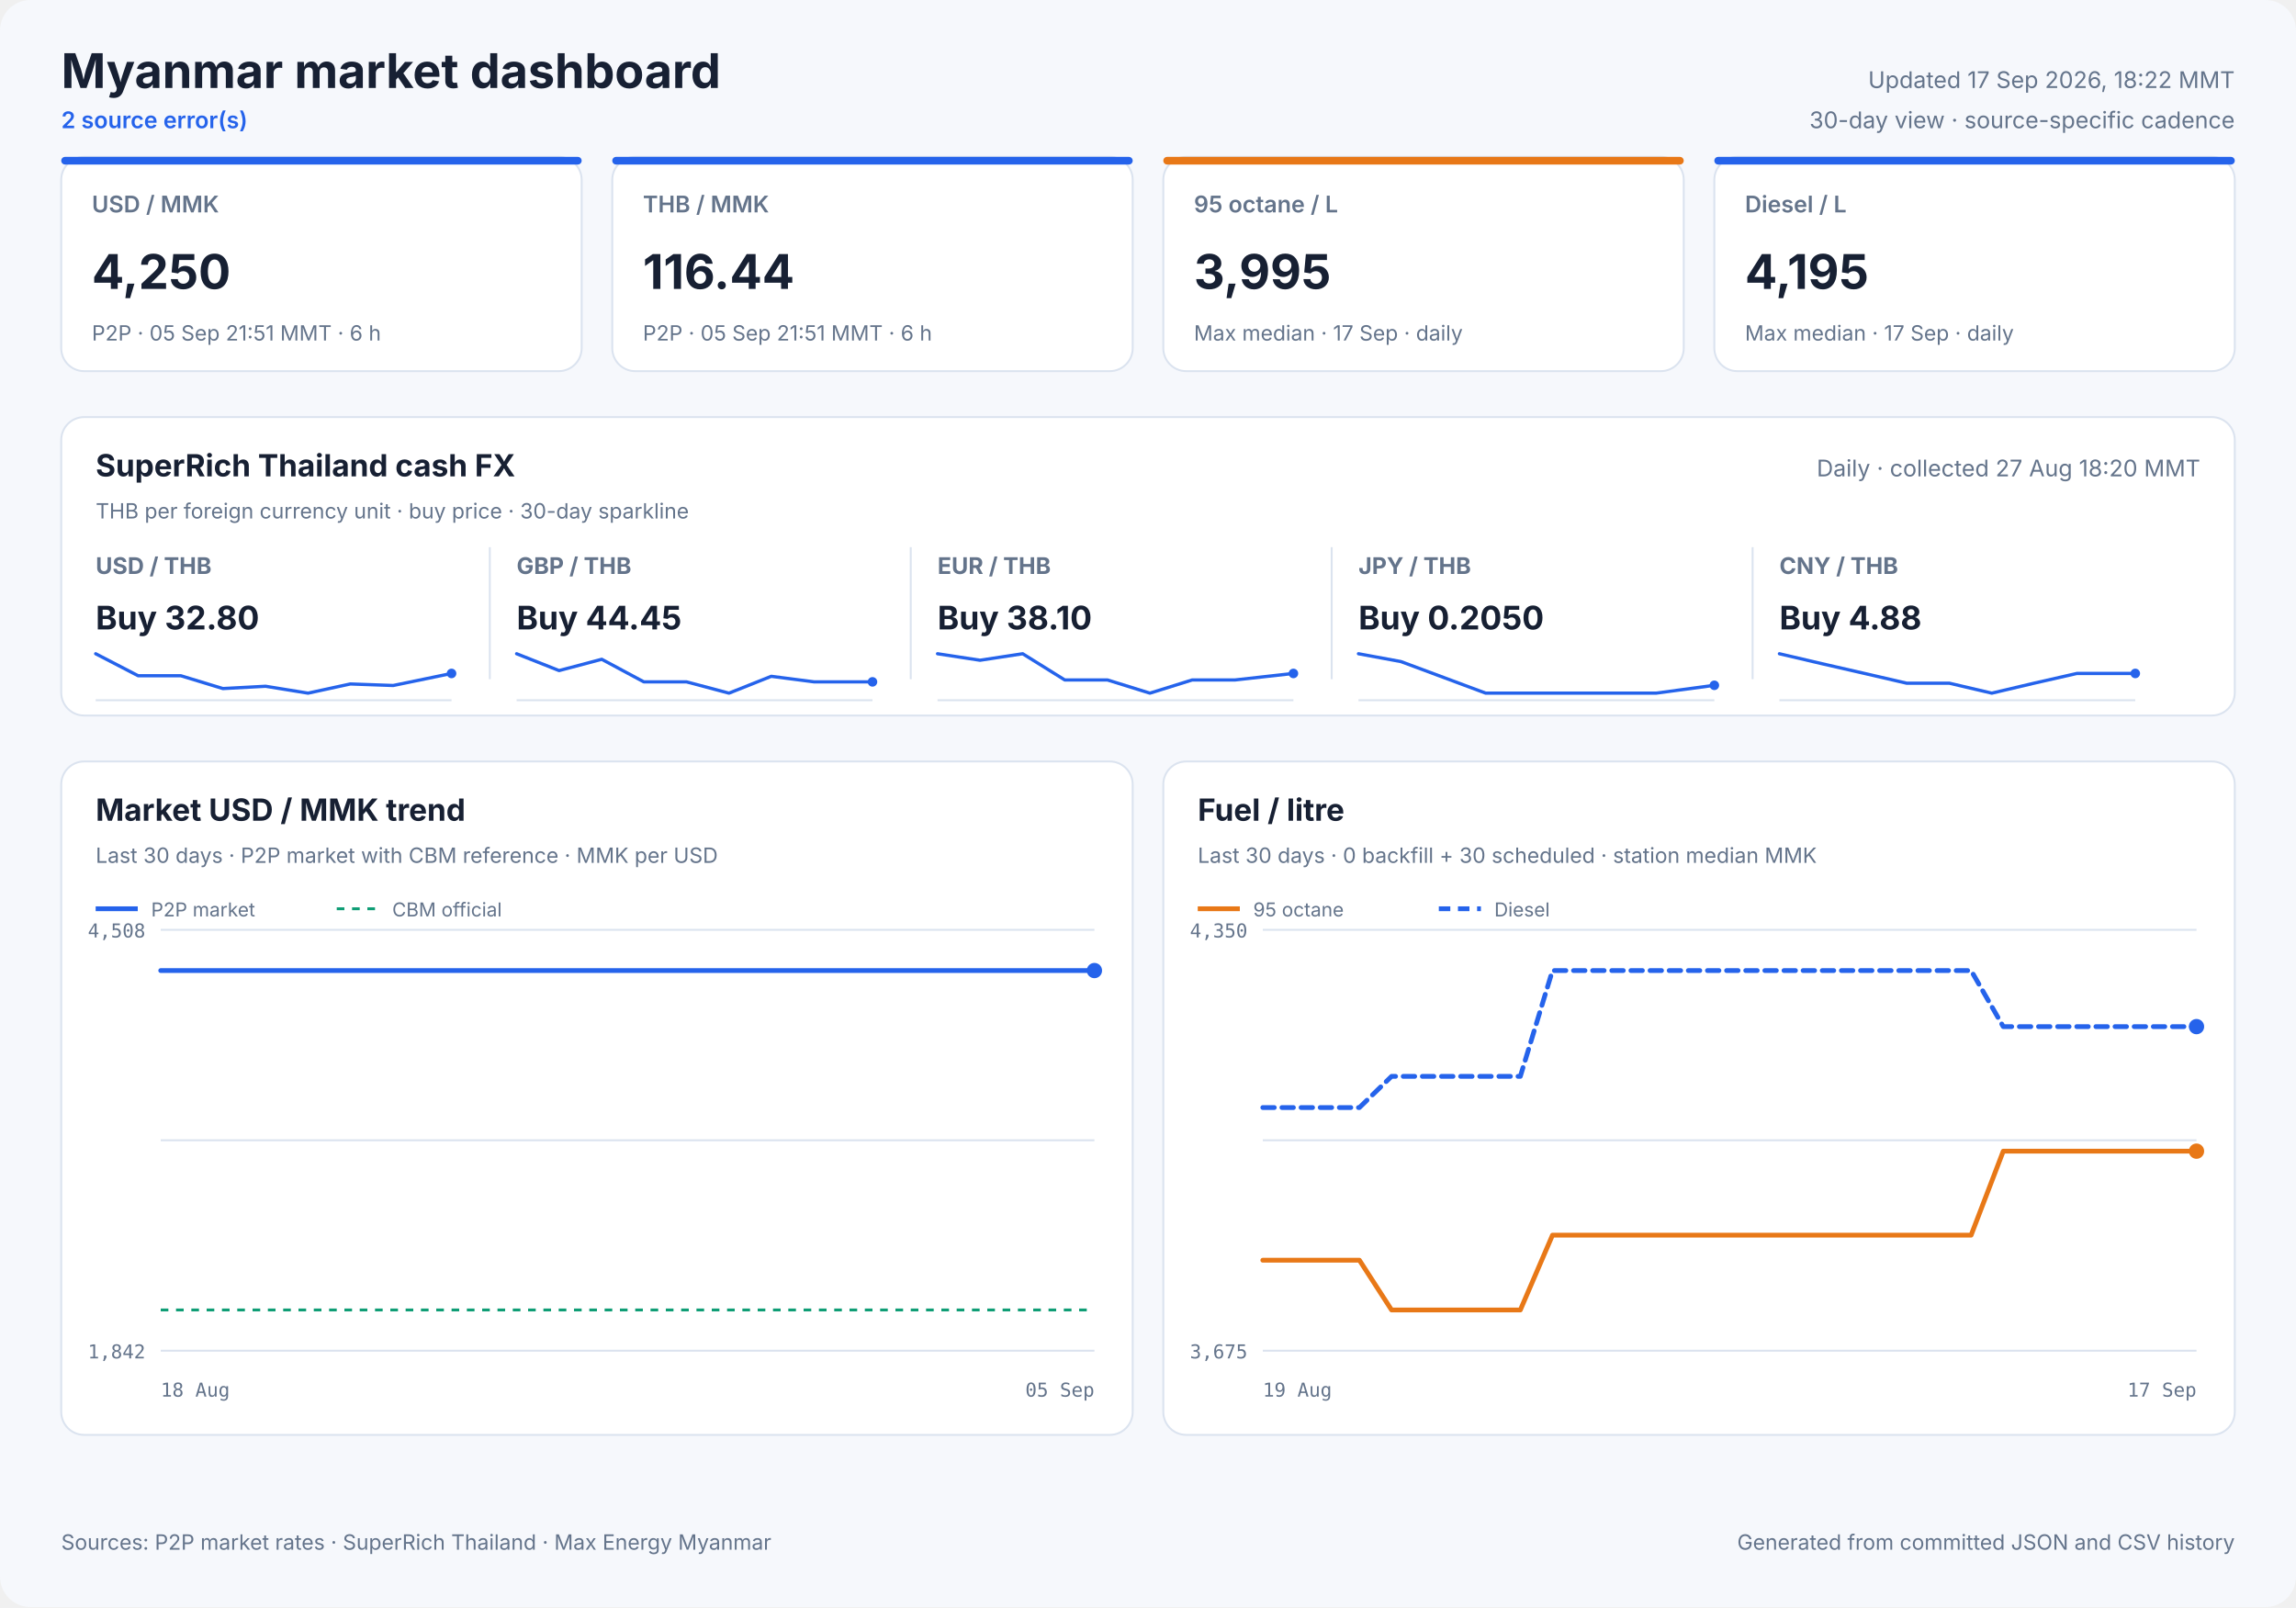
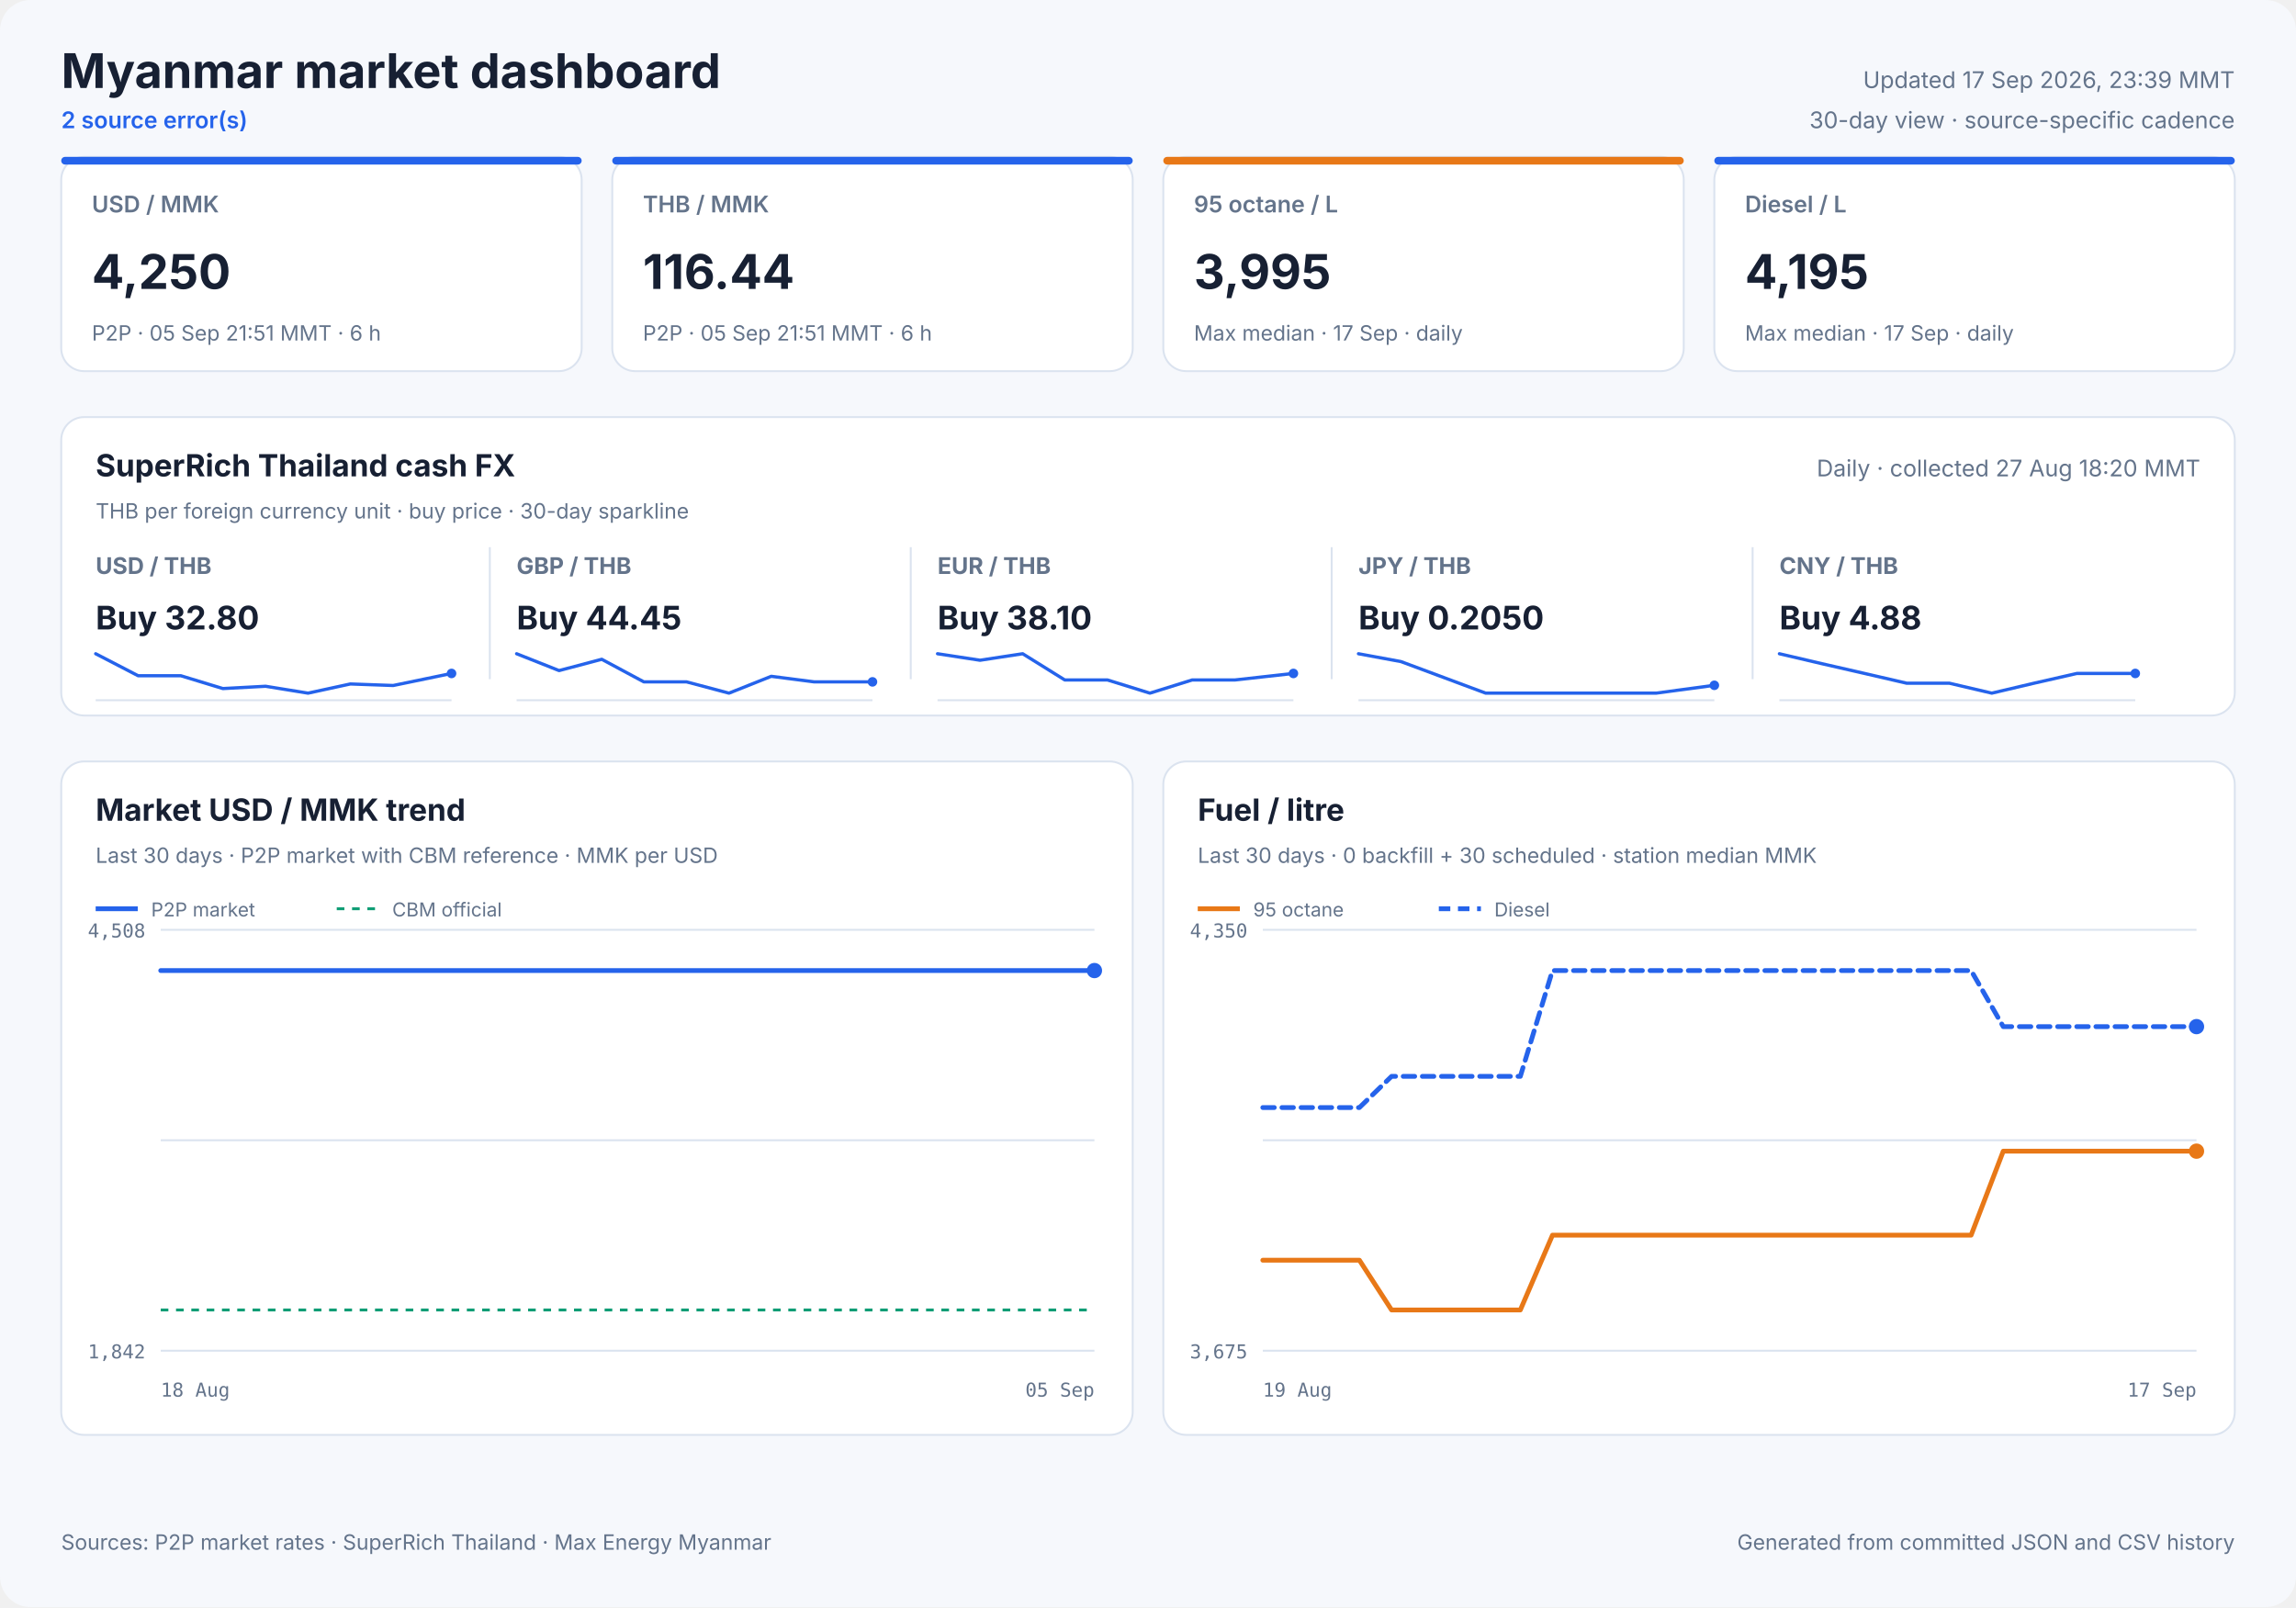
<svg xmlns="http://www.w3.org/2000/svg" width="1200" height="840" viewBox="0 0 1200 840" role="img">
  <style>
            text { font-family: Inter, ui-sans-serif, system-ui, -apple-system, sans-serif; fill: #172033; }
            .panel { fill: #ffffff; stroke: #dbe3ef; stroke-width: 1; }
            .title { font-size: 25px; font-weight: 700; }
            .freshness { font-size: 12px; fill: #64748b; }
            .status { font-size: 12px; fill: #2563eb; font-weight: 600; }
            .card-label { font-size: 12px; fill: #64748b; font-weight: 600; }
            .card-value { font-size: 25px; font-weight: 700; }
            .card-note { font-size: 11px; fill: #64748b; }
            .cash-pair { font-size: 12px; fill: #64748b; font-weight: 650; }
            .cash-value { font-size: 17px; font-weight: 700; }
            .cash-note { font-size: 11px; fill: #64748b; }
            .sparkline { stroke: #2563eb; stroke-width: 1.7; stroke-linecap: round; stroke-linejoin: round; }
            .sparkline-dot { fill: #2563eb; }
            .sparkline-baseline { stroke: #dbe3ef; stroke-width: 1; }
            .cash-sparkline-empty { font-size: 12px; fill: #94a3b8; }
            .panel-title { font-size: 16px; font-weight: 700; }
            .panel-subtitle { font-size: 11px; fill: #64748b; }
            .empty-title { font-size: 16px; font-weight: 650; fill: #64748b; }
            .empty-note { font-size: 12px; fill: #94a3b8; }
            .axis { font-size: 10px; fill: #64748b; font-family: ui-monospace, SFMono-Regular, monospace; }
            .legend { font-size: 10px; fill: #64748b; }
            .grid { stroke: #dbe3ef; stroke-width: 1; }
            .footer { font-size: 11px; fill: #64748b; }
        </style>
  <rect width="1200" height="840" rx="16" fill="#f6f8fc" />
  <text x="32" y="46" class="title" text-anchor="start">Myanmar market dashboard</text>
  <text x="32" y="67" class="status" text-anchor="start">2 source error(s)</text>
-   <text x="1168" y="46" class="freshness" text-anchor="end">Updated 17 Sep 2026, 18:22 MMT</text>
+   <text x="1168" y="46" class="freshness" text-anchor="end">Updated 17 Sep 2026, 23:39 MMT</text>
  <text x="1168" y="67" class="freshness" text-anchor="end">30-day view · source-specific cadence</text>
  <rect x="32" y="82" width="272" height="112" rx="12" class="panel" />
  <rect x="32" y="82" width="272" height="4" rx="2" fill="#2563eb" />
  <text x="48" y="111" class="card-label" text-anchor="start">USD / MMK</text>
  <text x="48" y="151" class="card-value" text-anchor="start">4,250</text>
  <text x="48" y="178" class="card-note" text-anchor="start">P2P · 05 Sep 21:51 MMT · 6 h</text>
  <rect x="320" y="82" width="272" height="112" rx="12" class="panel" />
  <rect x="320" y="82" width="272" height="4" rx="2" fill="#2563eb" />
  <text x="336" y="111" class="card-label" text-anchor="start">THB / MMK</text>
  <text x="336" y="151" class="card-value" text-anchor="start">116.44</text>
  <text x="336" y="178" class="card-note" text-anchor="start">P2P · 05 Sep 21:51 MMT · 6 h</text>
  <rect x="608" y="82" width="272" height="112" rx="12" class="panel" />
  <rect x="608" y="82" width="272" height="4" rx="2" fill="#e87817" />
  <text x="624" y="111" class="card-label" text-anchor="start">95 octane / L</text>
  <text x="624" y="151" class="card-value" text-anchor="start">3,995</text>
  <text x="624" y="178" class="card-note" text-anchor="start">Max median · 17 Sep · daily</text>
  <rect x="896" y="82" width="272" height="112" rx="12" class="panel" />
  <rect x="896" y="82" width="272" height="4" rx="2" fill="#2563eb" />
  <text x="912" y="111" class="card-label" text-anchor="start">Diesel / L</text>
  <text x="912" y="151" class="card-value" text-anchor="start">4,195</text>
  <text x="912" y="178" class="card-note" text-anchor="start">Max median · 17 Sep · daily</text>
  <rect x="32" y="218" width="1136" height="156" rx="12" class="panel" />
  <text x="50" y="249" class="panel-title" text-anchor="start">SuperRich Thailand cash FX</text>
  <text x="50" y="271" class="panel-subtitle" text-anchor="start">THB per foreign currency unit · buy price · 30-day sparkline</text>
  <text x="1150" y="249" class="freshness" text-anchor="end">Daily · collected 27 Aug 18:20 MMT</text>
  <text x="50" y="300" class="cash-pair" text-anchor="start">USD / THB</text>
  <text x="50" y="329" class="cash-value" text-anchor="start">Buy 32.80</text>
  <line x1="50" y1="366.0" x2="236" y2="366.0" class="sparkline-baseline" />
  <polyline points="50.0,341.7 72.2,353.2 94.5,353.2 116.5,359.9 138.8,358.7 161.0,362.3 183.1,357.5 205.5,358.3 236.0,352.0" fill="none" class="sparkline" />
  <circle cx="236.0" cy="352.0" r="2.5" class="sparkline-dot" />
  <line x1="256" y1="286" x2="256" y2="355" class="grid" />
  <text x="270" y="300" class="cash-pair" text-anchor="start">GBP / THB</text>
  <text x="270" y="329" class="cash-value" text-anchor="start">Buy 44.45</text>
  <line x1="270" y1="366.0" x2="456" y2="366.0" class="sparkline-baseline" />
  <polyline points="270.0,341.7 292.2,350.5 314.5,344.6 336.5,356.4 358.8,356.4 381.0,362.3 403.1,353.5 425.5,356.4 456.0,356.4" fill="none" class="sparkline" />
  <circle cx="456.0" cy="356.4" r="2.5" class="sparkline-dot" />
  <line x1="476" y1="286" x2="476" y2="355" class="grid" />
  <text x="490" y="300" class="cash-pair" text-anchor="start">EUR / THB</text>
  <text x="490" y="329" class="cash-value" text-anchor="start">Buy 38.10</text>
  <line x1="490" y1="366.0" x2="676" y2="366.0" class="sparkline-baseline" />
  <polyline points="490.0,341.7 512.2,345.1 534.5,341.7 556.5,355.4 578.8,355.4 601.0,362.3 623.1,355.4 645.5,355.4 676.0,352.0" fill="none" class="sparkline" />
  <circle cx="676.0" cy="352.0" r="2.5" class="sparkline-dot" />
  <line x1="696" y1="286" x2="696" y2="355" class="grid" />
  <text x="710" y="300" class="cash-pair" text-anchor="start">JPY / THB</text>
  <text x="710" y="329" class="cash-value" text-anchor="start">Buy 0.2050</text>
  <line x1="710" y1="366.0" x2="896" y2="366.0" class="sparkline-baseline" />
  <polyline points="710.0,341.7 732.2,345.8 754.5,354.1 776.5,362.3 798.8,362.3 821.0,362.3 843.1,362.3 865.5,362.3 896.0,358.2" fill="none" class="sparkline" />
  <circle cx="896.0" cy="358.2" r="2.5" class="sparkline-dot" />
  <line x1="916" y1="286" x2="916" y2="355" class="grid" />
  <text x="930" y="300" class="cash-pair" text-anchor="start">CNY / THB</text>
  <text x="930" y="329" class="cash-value" text-anchor="start">Buy 4.88</text>
  <line x1="930" y1="366.0" x2="1116" y2="366.0" class="sparkline-baseline" />
  <polyline points="930.0,341.7 952.2,346.9 974.5,352.0 996.5,357.1 1018.8,357.1 1041.0,362.3 1063.1,357.1 1085.5,352.0 1116.0,352.0" fill="none" class="sparkline" />
  <circle cx="1116.0" cy="352.0" r="2.5" class="sparkline-dot" />
  <rect x="32" y="398" width="560" height="352" rx="12" class="panel" />
  <text x="50" y="429" class="panel-title" text-anchor="start">Market USD / MMK trend</text>
  <text x="50" y="451" class="panel-subtitle" text-anchor="start">Last 30 days · P2P market with CBM reference · MMK per USD</text>
  <line x1="84" y1="486.0" x2="572" y2="486.0" class="grid" />
  <line x1="84" y1="596.0" x2="572" y2="596.0" class="grid" />
  <line x1="84" y1="706.0" x2="572" y2="706.0" class="grid" />
  <text x="76" y="490" class="axis" text-anchor="end">4,508</text>
  <text x="76" y="710" class="axis" text-anchor="end">1,842</text>
  <text x="84" y="730" class="axis" text-anchor="start">18 Aug</text>
  <text x="572" y="730" class="axis" text-anchor="end">05 Sep</text>
  <line x1="84" y1="684.7" x2="572" y2="684.7" stroke="#0f9d75" stroke-width="1.5" stroke-dasharray="4 4" />
-   <polyline points="84.0,507.3 90.5,507.3 98.3,507.3 104.2,507.3 111.0,507.3 117.4,507.3 125.2,507.3 131.2,507.3 138.1,507.3 144.6,507.3 152.3,507.3 158.2,507.3 165.0,507.3 171.5,507.3 179.2,507.3 185.0,507.3 191.8,507.3 198.3,507.3 206.3,507.3 212.0,507.3 218.8,507.3 225.2,507.3 233.3,507.3 239.5,507.3 246.1,507.3 252.5,507.3 260.2,507.3 266.1,507.3 272.9,507.3 279.4,507.3 287.3,507.3 293.1,507.3 300.1,507.3 307.7,507.3 323.2,507.3 337.1,507.3 351.9,507.3 364.2,507.3 374.0,507.3 384.8,507.3 389.5,507.3 399.1,507.3 406.4,507.3 411.8,507.3 416.8,507.3 426.4,507.3 435.7,507.3 445.6,507.3 452.8,507.3 460.1,507.3 465.7,507.3 470.6,507.3 479.2,507.3 486.7,507.3 492.6,507.3 497.6,507.3 506.1,507.3 513.6,507.3 519.4,507.3 524.6,507.3 533.1,507.3 540.7,507.3 546.3,507.3 551.2,507.3 560.0,507.3 566.8,507.3 572.0,507.3" fill="none" stroke="#2563eb" stroke-width="2.5" stroke-linecap="round" stroke-linejoin="round" />
+   <polyline points="84.0,507.3 91.9,507.3 97.8,507.3 104.8,507.3 111.3,507.3 119.2,507.3 125.2,507.3 132.2,507.3 138.8,507.3 146.6,507.3 152.6,507.3 159.5,507.3 166.0,507.3 173.9,507.3 179.8,507.3 186.6,507.3 193.2,507.3 201.4,507.3 207.1,507.3 214.0,507.3 220.5,507.3 228.7,507.3 235.0,507.3 241.7,507.3 248.1,507.3 255.9,507.3 262.0,507.3 268.9,507.3 275.5,507.3 283.4,507.3 289.3,507.3 296.4,507.3 304.1,507.3 319.8,507.3 334.0,507.3 348.9,507.3 361.4,507.3 371.3,507.3 382.2,507.3 387.0,507.3 396.8,507.3 404.1,507.3 409.6,507.3 414.7,507.3 424.4,507.3 433.9,507.3 443.9,507.3 451.2,507.3 458.6,507.3 464.2,507.3 469.2,507.3 477.9,507.3 485.6,507.3 491.5,507.3 496.6,507.3 505.2,507.3 512.9,507.3 518.7,507.3 523.9,507.3 532.6,507.3 540.2,507.3 545.9,507.3 550.9,507.3 559.8,507.3 566.8,507.3 572.0,507.3" fill="none" stroke="#2563eb" stroke-width="2.5" stroke-linecap="round" stroke-linejoin="round" />
  <circle cx="572.0" cy="507.3" r="4" fill="#2563eb" />
  <line x1="50" y1="475" x2="72" y2="475" stroke="#2563eb" stroke-width="2.5" />
  <text x="79" y="479" class="legend" text-anchor="start">P2P market</text>
  <line x1="176" y1="475" x2="198" y2="475" stroke="#0f9d75" stroke-width="1.5" stroke-dasharray="4 4" />
  <text x="205" y="479" class="legend" text-anchor="start">CBM official</text>
  <rect x="608" y="398" width="560" height="352" rx="12" class="panel" />
  <text x="626" y="429" class="panel-title" text-anchor="start">Fuel / litre</text>
  <text x="626" y="451" class="panel-subtitle" text-anchor="start">Last 30 days · 0 backfill + 30 scheduled · station median MMK</text>
  <line x1="660" y1="486.0" x2="1148" y2="486.0" class="grid" />
  <line x1="660" y1="596.0" x2="1148" y2="596.0" class="grid" />
  <line x1="660" y1="706.0" x2="1148" y2="706.0" class="grid" />
  <text x="652" y="490" class="axis" text-anchor="end">4,350</text>
  <text x="652" y="710" class="axis" text-anchor="end">3,675</text>
  <text x="660" y="730" class="axis" text-anchor="start">19 Aug</text>
  <text x="1148" y="730" class="axis" text-anchor="end">17 Sep</text>
  <polyline points="660.0,658.7 676.8,658.7 693.7,658.7 710.5,658.7 727.3,684.7 744.1,684.7 761.0,684.7 777.8,684.7 794.6,684.7 811.4,645.6 828.3,645.6 845.1,645.6 861.9,645.6 878.8,645.6 895.6,645.6 912.4,645.6 929.2,645.6 946.1,645.6 962.9,645.6 979.7,645.6 996.6,645.6 1013.4,645.6 1030.2,645.6 1047.0,601.7 1063.9,601.7 1080.7,601.7 1097.5,601.7 1114.3,601.7 1131.2,601.7 1148.0,601.7" fill="none" stroke="#e87817" stroke-width="2.5" stroke-linecap="round" stroke-linejoin="round" />
  <circle cx="1148.0" cy="601.7" r="4" fill="#e87817" />
  <line x1="626" y1="475" x2="648" y2="475" stroke="#e87817" stroke-width="2.5" />
  <text x="655" y="479" class="legend" text-anchor="start">95 octane</text>
  <polyline points="660.0,578.9 676.8,578.9 693.7,578.9 710.5,578.9 727.3,562.6 744.1,562.6 761.0,562.6 777.8,562.6 794.6,562.6 811.4,507.3 828.3,507.3 845.1,507.3 861.9,507.3 878.8,507.3 895.6,507.3 912.4,507.3 929.2,507.3 946.1,507.3 962.9,507.3 979.7,507.3 996.6,507.3 1013.4,507.3 1030.2,507.3 1047.0,536.6 1063.9,536.6 1080.7,536.6 1097.5,536.6 1114.3,536.6 1131.2,536.6 1148.0,536.6" fill="none" stroke="#2563eb" stroke-width="2.5" stroke-linecap="round" stroke-linejoin="round" stroke-dasharray="6 4" />
  <circle cx="1148.0" cy="536.6" r="4" fill="#2563eb" />
  <line x1="752" y1="475" x2="774" y2="475" stroke="#2563eb" stroke-width="2.5" stroke-dasharray="6 4" />
  <text x="781" y="479" class="legend" text-anchor="start">Diesel</text>
  <text x="32" y="810" class="footer" text-anchor="start">Sources: P2P market rates · SuperRich Thailand · Max Energy Myanmar</text>
  <text x="1168" y="810" class="footer" text-anchor="end">Generated from committed JSON and CSV history</text>
</svg>
